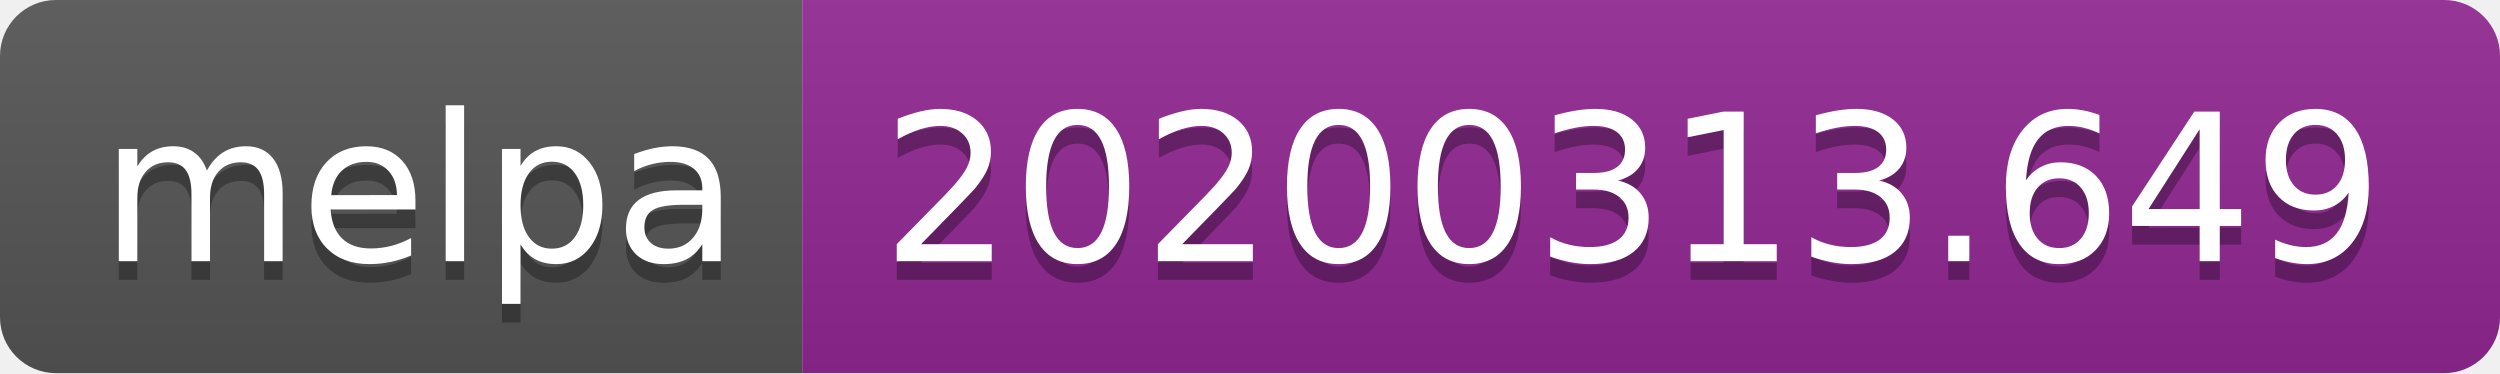
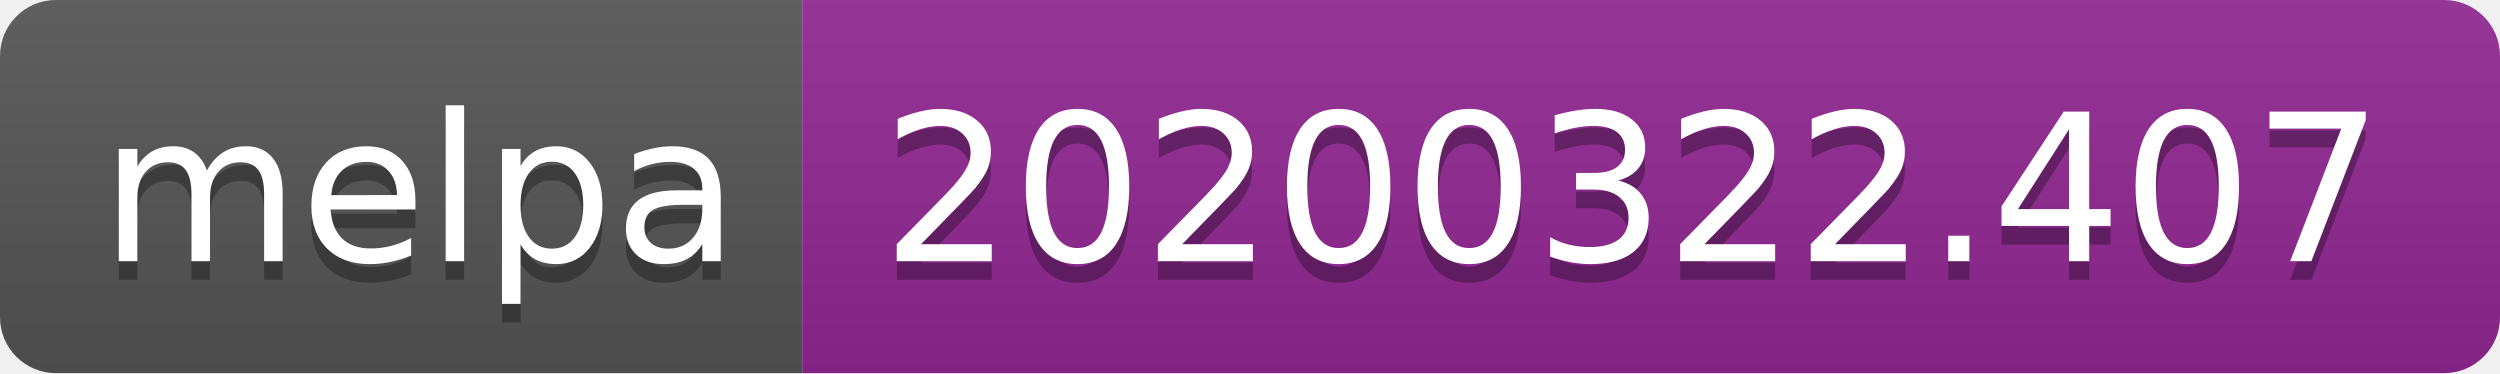
<svg xmlns="http://www.w3.org/2000/svg" width="134" height="20">
  <linearGradient id="b" x2="0" y2="100%">
    <stop offset="0" stop-color="#bbb" stop-opacity=".1" />
    <stop offset="1" stop-opacity=".1" />
  </linearGradient>
  <clipPath id="a">
    <rect width="134" height="20" rx="3" fill="#fff" />
  </clipPath>
  <g clip-path="url(#a)">
    <path fill="#555" d="M0 0h43v20H0z" />
    <path fill="#922793" d="M43 0h91v20H43z" />
    <path fill="url(#b)" d="M0 0h134v20H0z" />
  </g>
  <g fill="#fff" text-anchor="middle" font-family="DejaVu Sans,Verdana,Geneva,sans-serif" font-size="110">
    <text x="225" y="150" fill="#010101" fill-opacity=".3" transform="scale(.1)" textLength="330">melpa</text>
    <text x="225" y="140" transform="scale(.1)" textLength="330">melpa</text>
-     <text x="875" y="150" fill="#010101" fill-opacity=".3" transform="scale(.1)" textLength="810">20200313.649</text>
-     <text x="875" y="140" transform="scale(.1)" textLength="810">20200313.649</text>
+     <text x="875" y="150" fill="#010101" fill-opacity=".3" transform="scale(.1)" textLength="810">20200322.407</text>
+     <text x="875" y="140" transform="scale(.1)" textLength="810">20200322.407</text>
  </g>
</svg>
